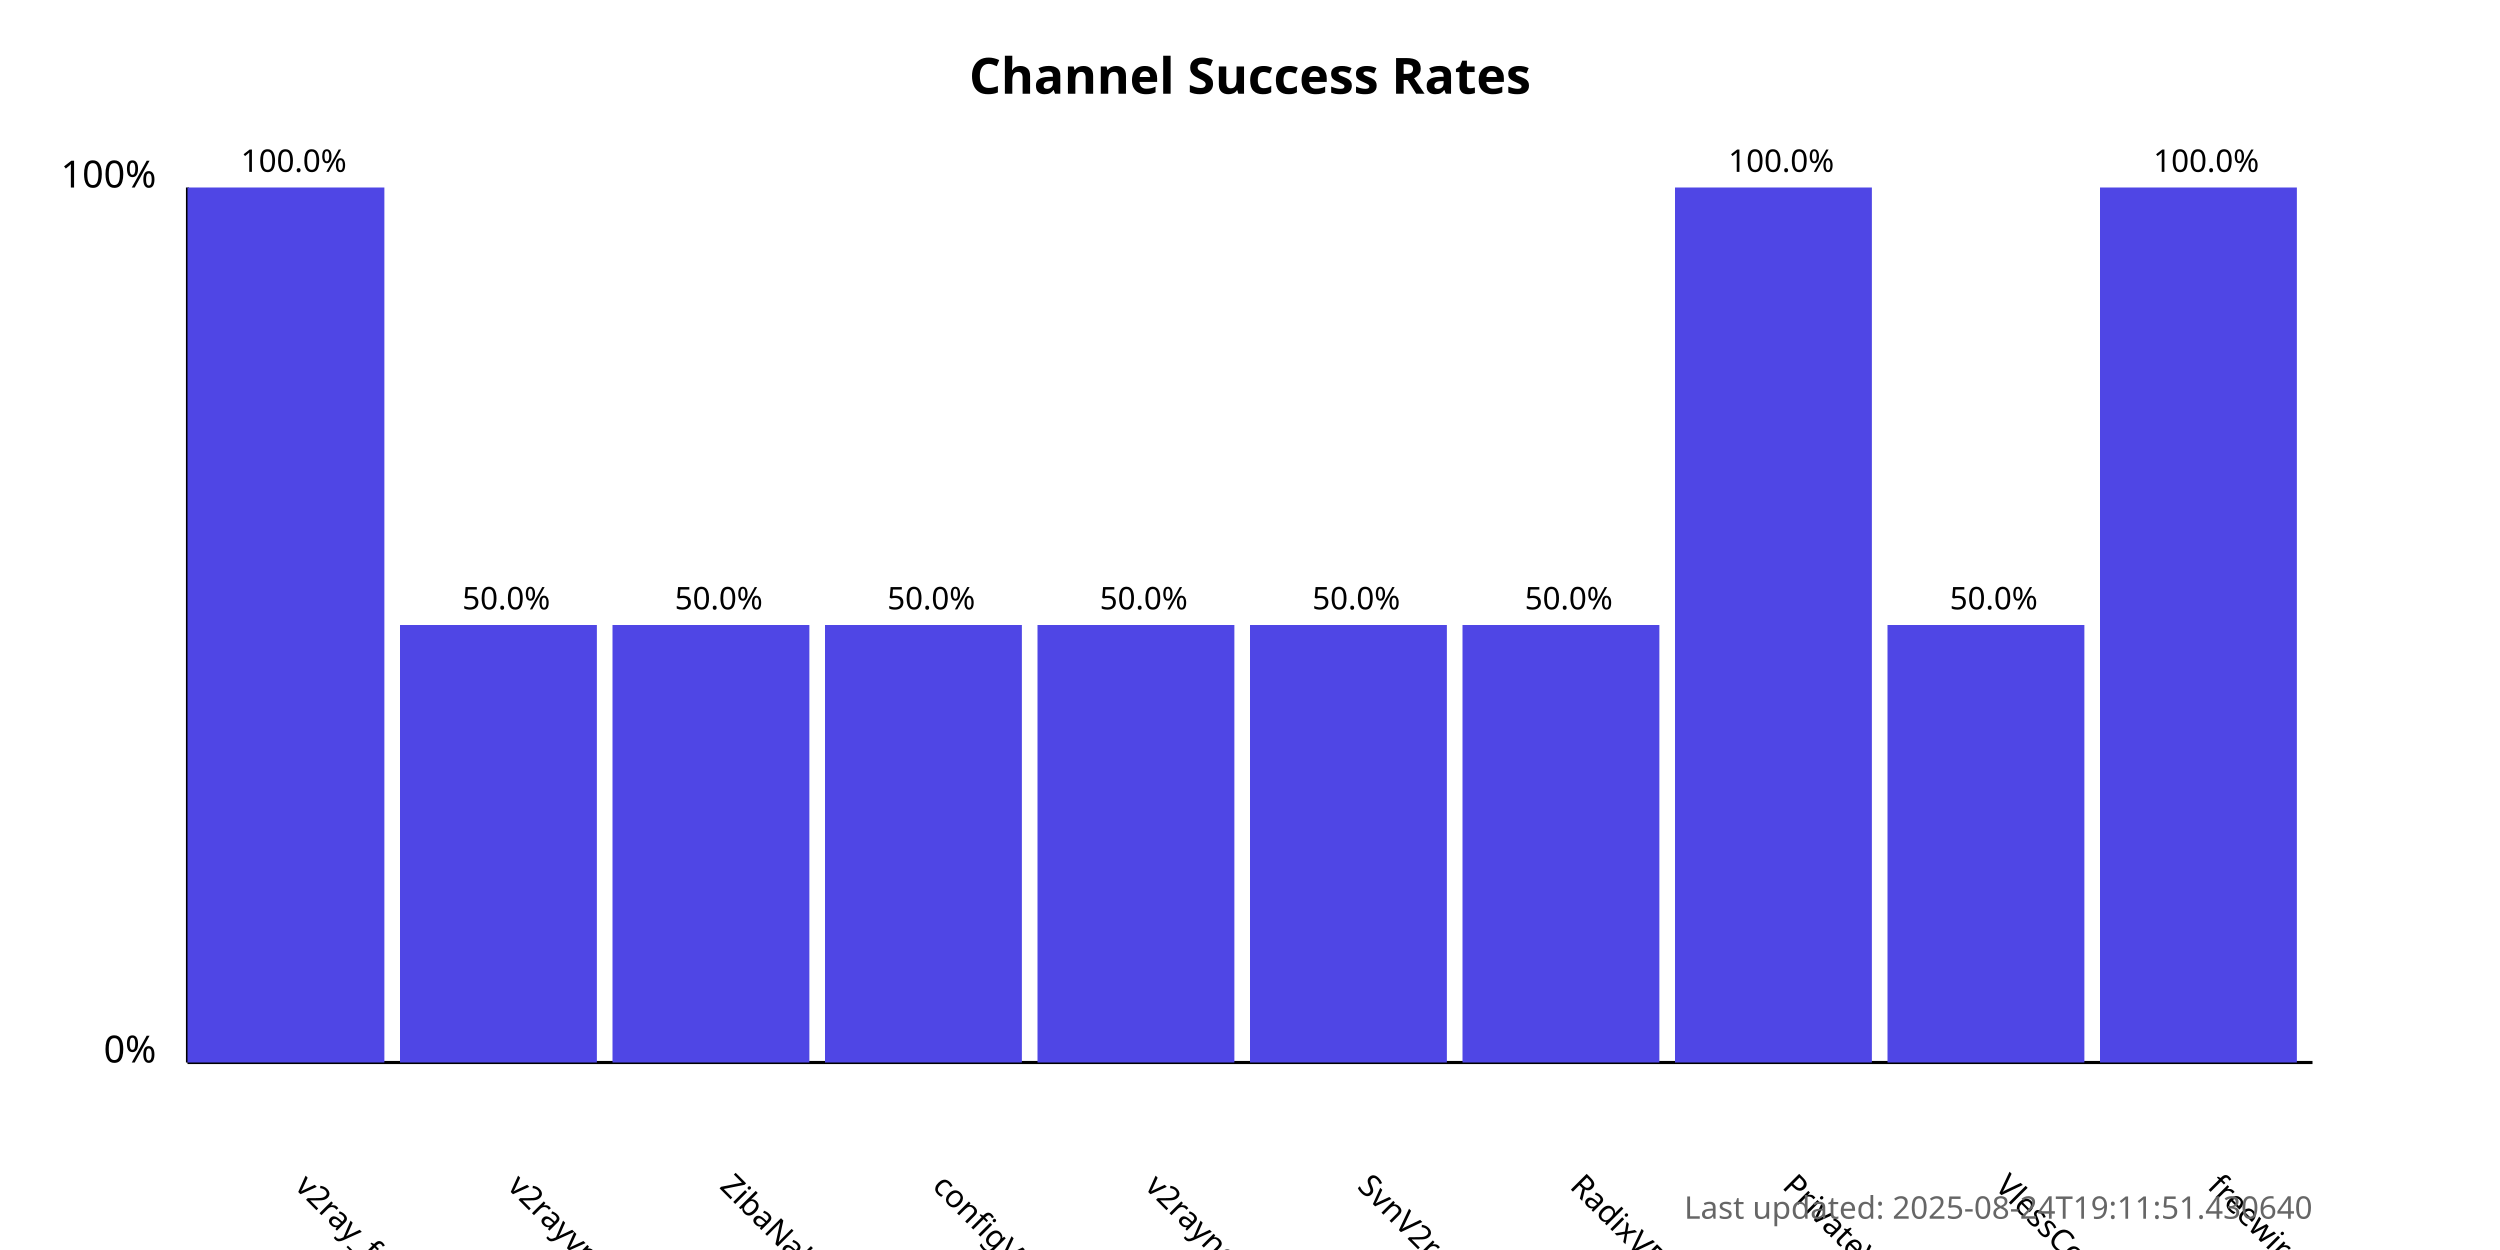
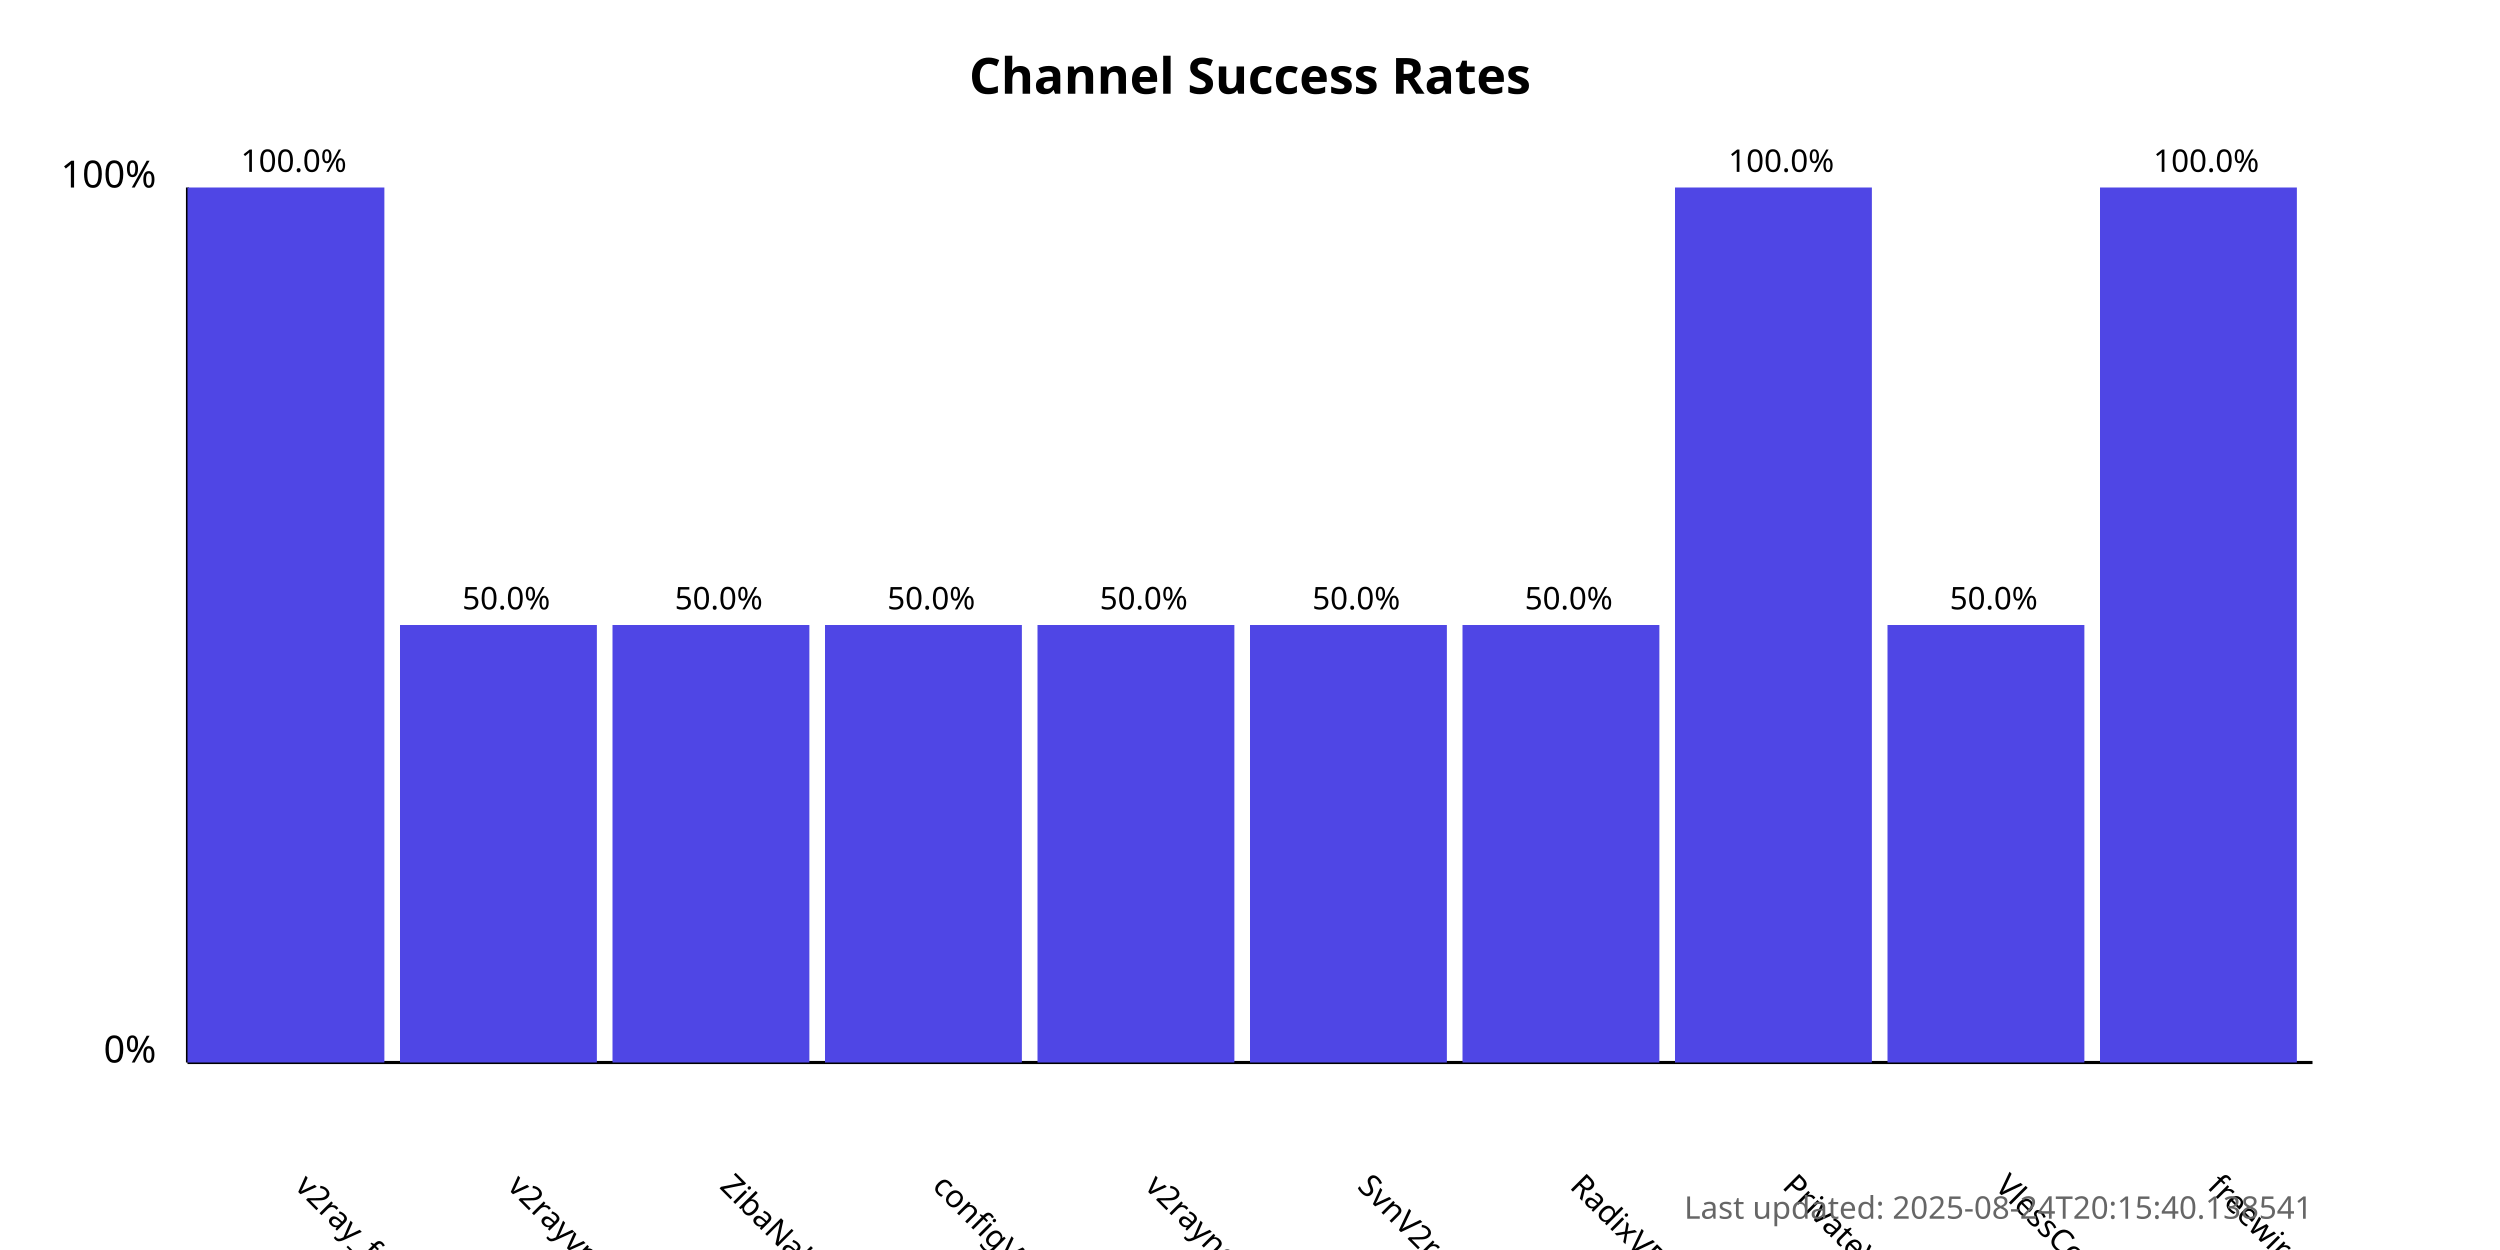
<svg xmlns="http://www.w3.org/2000/svg" width="800" height="400">
  <style>
            .chart-title { font: bold 16px sans-serif; }
            .axis-label { font: 12px sans-serif; }
            .tick-label { font: 10px sans-serif; }
            .bar { fill: #4f46e5; }
            .bar:hover { fill: #6366f1; }
            .timestamp { font: 10px sans-serif; fill: #666; }
        </style>
  <text x="400.0" y="30" text-anchor="middle" class="chart-title">
            Channel Success Rates
        </text>
  <line x1="60" y1="340" x2="60" y2="60" stroke="black" stroke-width="1" />
  <line x1="60" y1="340" x2="740" y2="340" stroke="black" stroke-width="1" />
  <text x="50" y="340" text-anchor="end" class="axis-label">0%</text>
  <text x="50" y="60" text-anchor="end" class="axis-label">100%</text>
  <g>
    <rect x="60" y="60.0" width="63.0" height="280.0" class="bar" />
    <text x="94.0" y="380" transform="rotate(45, 94.0, 380)" text-anchor="start" class="tick-label">
                v2ray_free_conf
            </text>
    <text x="94.0" y="55.0" text-anchor="middle" class="tick-label">
                100.0%
            </text>
  </g>
  <g>
    <rect x="128.0" y="200.0" width="63.0" height="140.0" class="bar" />
    <text x="162.0" y="380" transform="rotate(45, 162.0, 380)" text-anchor="start" class="tick-label">
                v2rayvpno
            </text>
    <text x="162.0" y="195.0" text-anchor="middle" class="tick-label">
                50.0%
            </text>
  </g>
  <g>
    <rect x="196.0" y="200.0" width="63.0" height="140.0" class="bar" />
    <text x="230.0" y="380" transform="rotate(45, 230.0, 380)" text-anchor="start" class="tick-label">
                ZibaNabz
            </text>
    <text x="230.0" y="195.0" text-anchor="middle" class="tick-label">
                50.0%
            </text>
  </g>
  <g>
    <rect x="264.0" y="200.0" width="63.0" height="140.0" class="bar" />
    <text x="298.0" y="380" transform="rotate(45, 298.0, 380)" text-anchor="start" class="tick-label">
                configV2rayForFree
            </text>
    <text x="298.0" y="195.0" text-anchor="middle" class="tick-label">
                50.0%
            </text>
  </g>
  <g>
    <rect x="332.0" y="200.0" width="63.0" height="140.0" class="bar" />
    <text x="366.0" y="380" transform="rotate(45, 366.0, 380)" text-anchor="start" class="tick-label">
                v2rayngvpn
            </text>
    <text x="366.0" y="195.0" text-anchor="middle" class="tick-label">
                50.0%
            </text>
  </g>
  <g>
    <rect x="400.0" y="200.0" width="63.0" height="140.0" class="bar" />
    <text x="434.0" y="380" transform="rotate(45, 434.0, 380)" text-anchor="start" class="tick-label">
                SvnV2ray
            </text>
    <text x="434.0" y="195.0" text-anchor="middle" class="tick-label">
                50.0%
            </text>
  </g>
  <g>
    <rect x="468.0" y="200.0" width="63.0" height="140.0" class="bar" />
    <text x="502.0" y="380" transform="rotate(45, 502.0, 380)" text-anchor="start" class="tick-label">
                RadixVPN
            </text>
    <text x="502.0" y="195.0" text-anchor="middle" class="tick-label">
                50.0%
            </text>
  </g>
  <g>
    <rect x="536.0" y="60.0" width="63.0" height="280.0" class="bar" />
    <text x="570.0" y="380" transform="rotate(45, 570.0, 380)" text-anchor="start" class="tick-label">
                PrivateVPNs
            </text>
    <text x="570.0" y="55.0" text-anchor="middle" class="tick-label">
                100.0%
            </text>
  </g>
  <g>
    <rect x="604.0" y="200.0" width="63.0" height="140.0" class="bar" />
    <text x="638.0" y="380" transform="rotate(45, 638.0, 380)" text-anchor="start" class="tick-label">
                VlessConfig
            </text>
    <text x="638.0" y="195.0" text-anchor="middle" class="tick-label">
                50.0%
            </text>
  </g>
  <g>
    <rect x="672.0" y="60.0" width="63.0" height="280.0" class="bar" />
    <text x="706.0" y="380" transform="rotate(45, 706.0, 380)" text-anchor="start" class="tick-label">
                freewireguard
            </text>
    <text x="706.0" y="55.0" text-anchor="middle" class="tick-label">
                100.0%
            </text>
  </g>
  <text x="740" y="390" text-anchor="end" class="timestamp">
-             Last updated: 2025-08-24T19:11:51.430640
+             Last updated: 2025-08-24T20:15:40.138541
        </text>
</svg>
